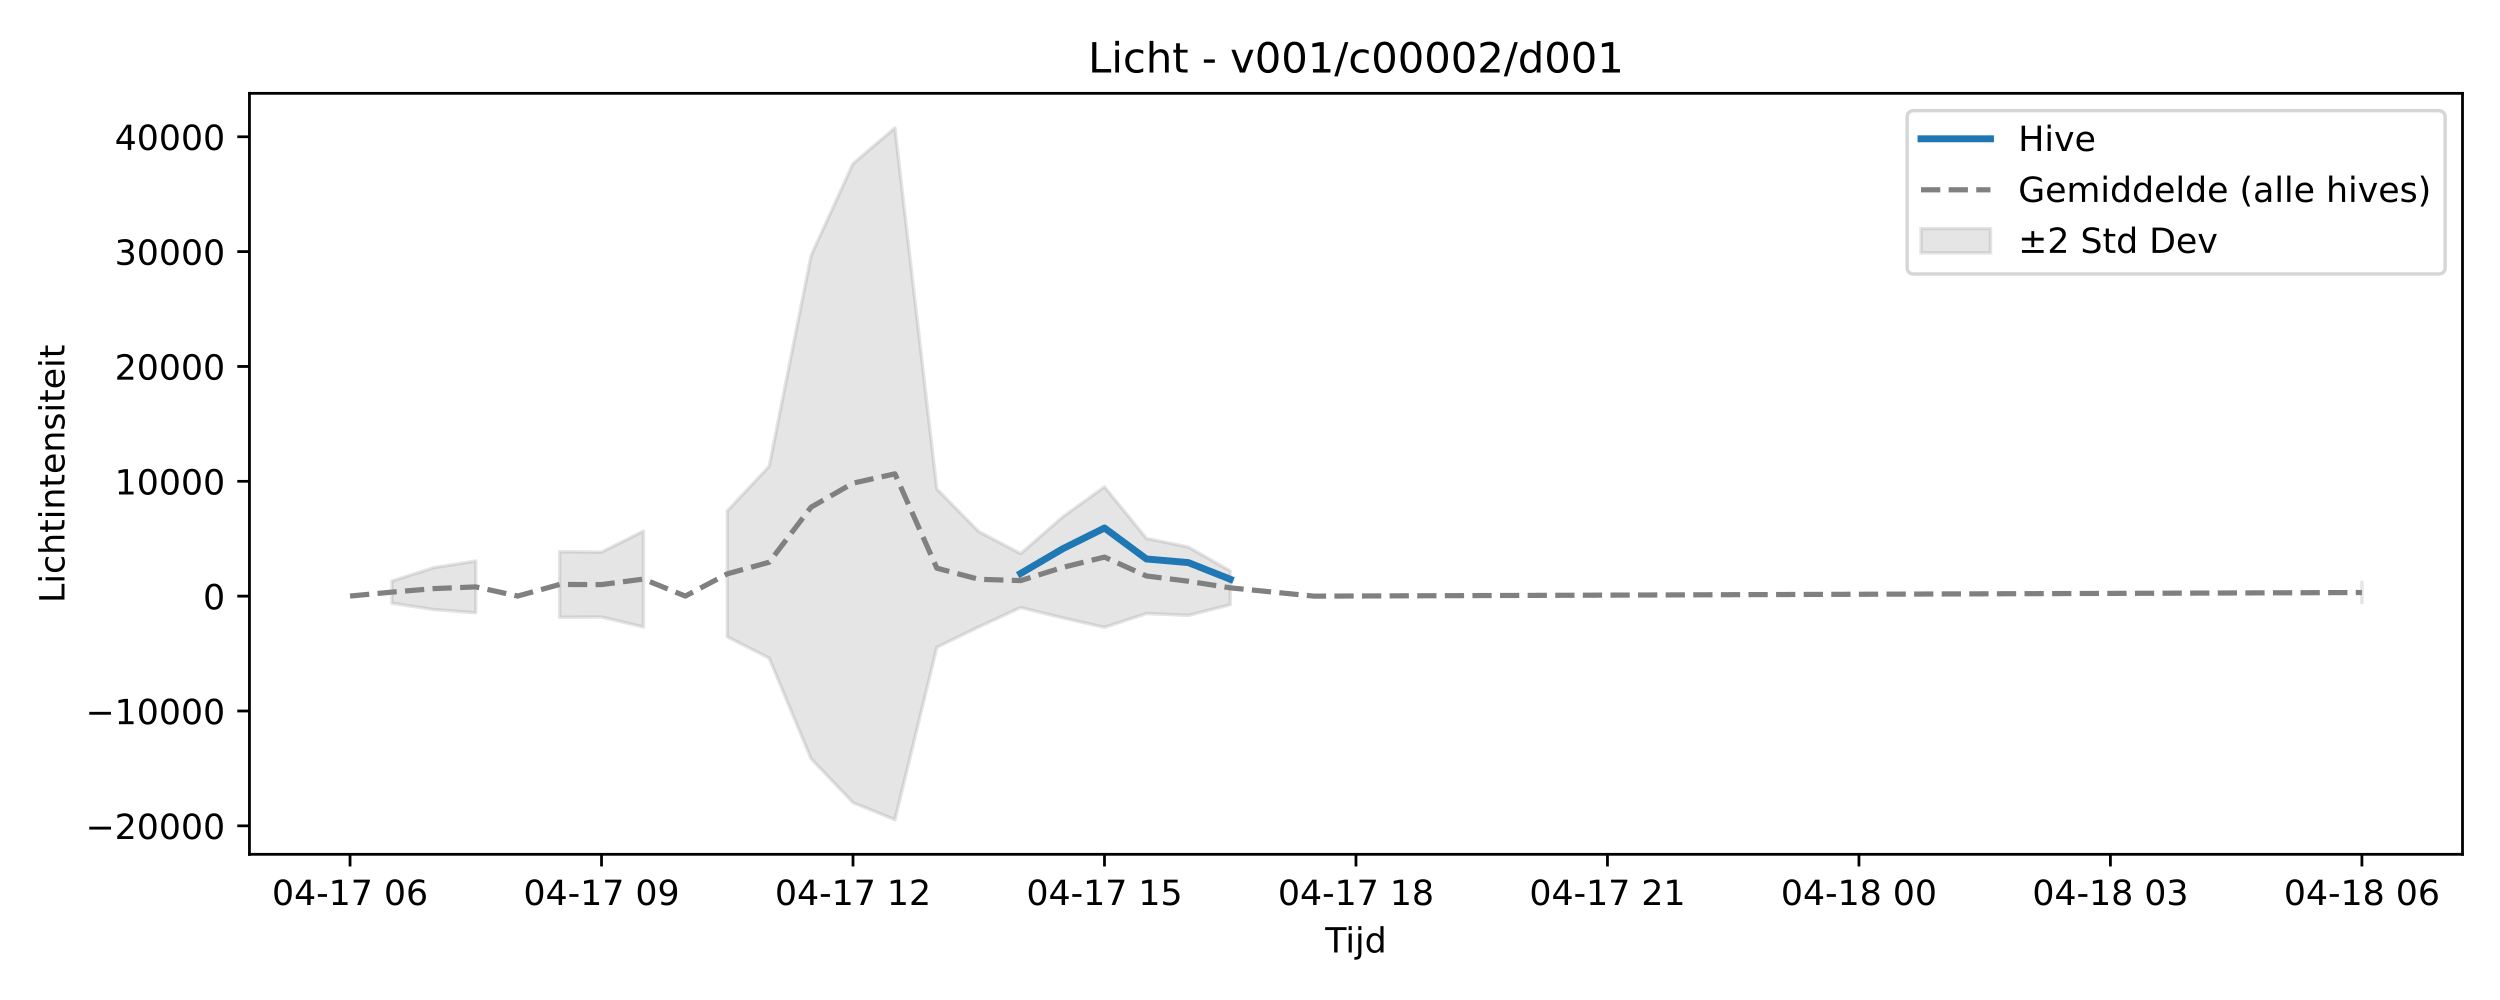
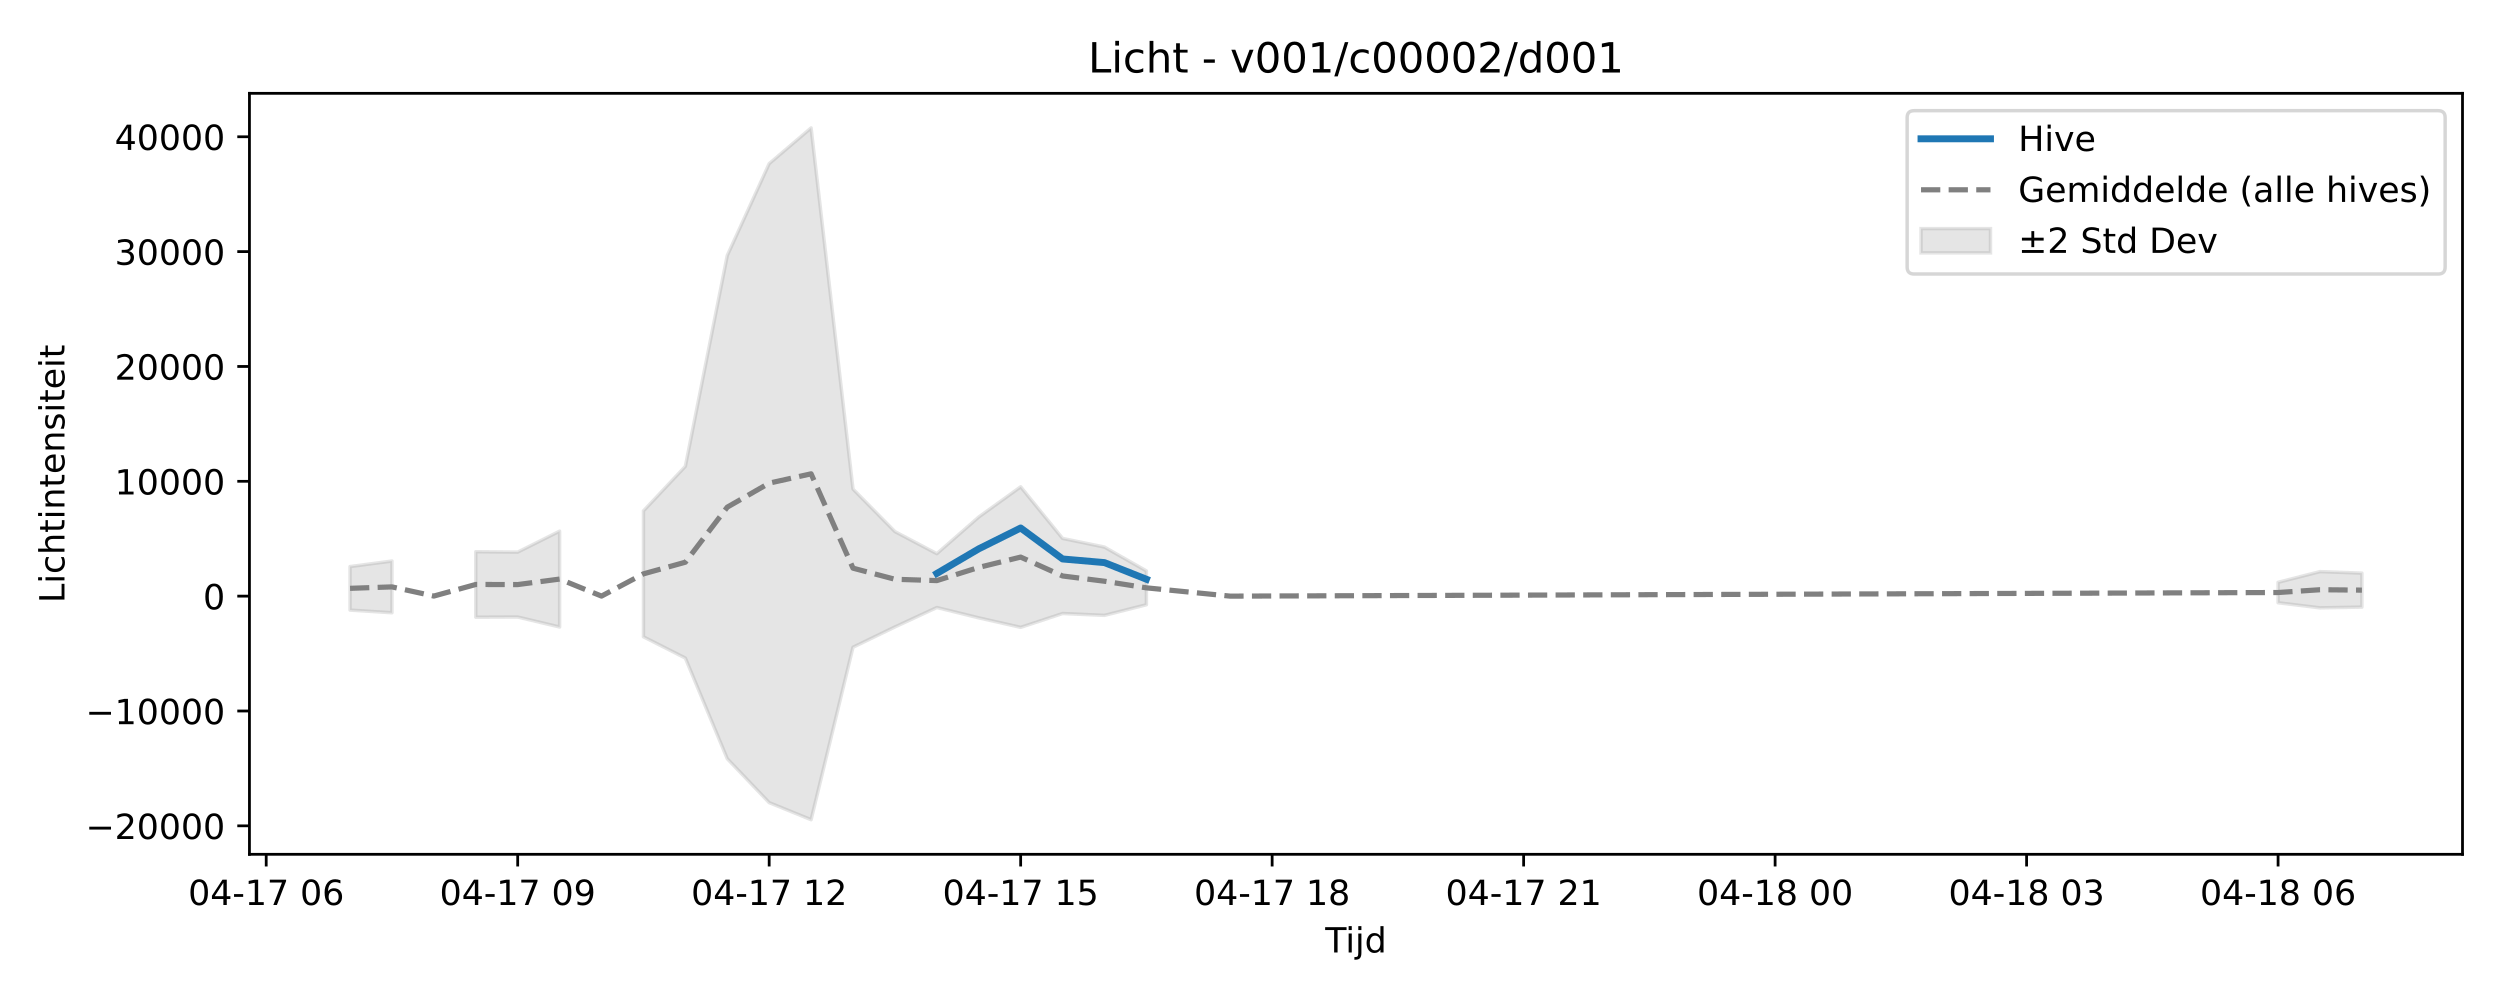
<svg xmlns="http://www.w3.org/2000/svg" xmlns:xlink="http://www.w3.org/1999/xlink" width="720pt" height="288pt" viewBox="0 0 720 288" version="1.1">
  <defs>
    <style type="text/css">*{stroke-linejoin: round; stroke-linecap: butt}</style>
  </defs>
  <g id="figure_1">
    <g id="patch_1">
      <path d="M 0 288  L 720 288  L 720 0  L 0 0  z " style="fill: #ffffff" />
    </g>
    <g id="axes_1">
      <g id="patch_2">
        <path d="M 71.84 246.04  L 709.2 246.04  L 709.2 26.88  L 71.84 26.88  z " style="fill: #ffffff" />
      </g>
      <g id="FillBetweenPolyCollection_1">
-         <path d="M 112.882 167.334  L 112.882 173.725  L 124.953 175.557  L 137.025 176.474  L 137.025 161.579  L 137.025 161.579  L 124.953 163.483  L 112.882 167.334  z " clip-path="url(#pa56a9f370c)" style="fill: #808080; fill-opacity: 0.2; stroke: #808080; stroke-opacity: 0.2" />
-         <path d="M 161.167 158.891  L 161.167 177.761  L 173.238 177.707  L 185.309 180.582  L 185.309 152.969  L 185.309 152.969  L 173.238 159.007  L 161.167 158.891  z " clip-path="url(#pa56a9f370c)" style="fill: #808080; fill-opacity: 0.2; stroke: #808080; stroke-opacity: 0.2" />
-         <path d="M 209.452 147.145  L 209.452 183.4  L 221.523 189.532  L 233.594 218.523  L 245.665 231.161  L 257.737 236.078  L 269.808 186.407  L 281.879 180.562  L 293.95 174.965  L 306.022 177.942  L 318.093 180.681  L 330.164 176.696  L 342.235 177.227  L 354.306 174.166  L 354.306 164.43  L 354.306 164.43  L 342.235 157.561  L 330.164 155.063  L 318.093 140.203  L 306.022 148.897  L 293.95 159.462  L 281.879 153.096  L 269.808 140.854  L 257.737 36.842  L 245.665 47.131  L 233.594 73.594  L 221.523 134.301  L 209.452 147.145  z " clip-path="url(#pa56a9f370c)" style="fill: #808080; fill-opacity: 0.2; stroke: #808080; stroke-opacity: 0.2" />
-         <path d="M 680.229 167.704  L 680.229 173.589  L 680.229 167.704  L 680.229 167.704  z " clip-path="url(#pa56a9f370c)" style="fill: #808080; fill-opacity: 0.2; stroke: #808080; stroke-opacity: 0.2" />
+         <path d="M 100.811 163.17  L 100.811 175.706  L 112.882 176.474  L 112.882 161.579  L 112.882 161.579  L 100.811 163.17  z " clip-path="url(#pcf45b81975)" style="fill: #808080; fill-opacity: 0.2; stroke: #808080; stroke-opacity: 0.2" />
+         <path d="M 137.025 158.891  L 137.025 177.761  L 149.096 177.707  L 161.167 180.582  L 161.167 152.969  L 161.167 152.969  L 149.096 159.007  L 137.025 158.891  z " clip-path="url(#pcf45b81975)" style="fill: #808080; fill-opacity: 0.2; stroke: #808080; stroke-opacity: 0.2" />
+         <path d="M 185.309 147.145  L 185.309 183.4  L 197.381 189.532  L 209.452 218.523  L 221.523 231.161  L 233.594 236.078  L 245.665 186.407  L 257.737 180.562  L 269.808 174.965  L 281.879 177.942  L 293.95 180.681  L 306.022 176.696  L 318.093 177.227  L 330.164 174.166  L 330.164 164.43  L 330.164 164.43  L 318.093 157.561  L 306.022 155.063  L 293.95 140.203  L 281.879 148.897  L 269.808 159.462  L 257.737 153.096  L 245.665 140.854  L 233.594 36.842  L 221.523 47.131  L 209.452 73.594  L 197.381 134.301  L 185.309 147.145  z " clip-path="url(#pcf45b81975)" style="fill: #808080; fill-opacity: 0.2; stroke: #808080; stroke-opacity: 0.2" />
+         <path d="M 656.087 167.704  L 656.087 173.589  L 668.158 175.061  L 680.229 174.849  L 680.229 165.065  L 680.229 165.065  L 668.158 164.622  L 656.087 167.704  z " clip-path="url(#pcf45b81975)" style="fill: #808080; fill-opacity: 0.2; stroke: #808080; stroke-opacity: 0.2" />
      </g>
      <g id="matplotlib.axis_1">
        <g id="xtick_1">
          <g id="line2d_1">
            <defs>
-               <path id="mdf0089d858" d="M 0 0  L 0 3.5  " style="stroke: #000000; stroke-width: 0.8" />
-             </defs>
-             <g>
-               <use xlink:href="#mdf0089d858" x="100.811" y="246.04" style="stroke: #000000; stroke-width: 0.8" />
+               <path id="me752b51a1e" d="M 0 0  L 0 3.5  " style="stroke: #000000; stroke-width: 0.8" />
+             </defs>
+             <g>
+               <use xlink:href="#me752b51a1e" x="76.668" y="246.04" style="stroke: #000000; stroke-width: 0.8" />
            </g>
          </g>
          <g id="text_1">
-             <g transform="translate(78.33044 260.6384) scale(0.1 -0.1)">
+             <g transform="translate(54.18802 260.6384) scale(0.1 -0.1)">
              <defs>
                <path id="DejaVuSans-30" d="M 2034 4250  Q 1547 4250 1301 3770  Q 1056 3291 1056 2328  Q 1056 1369 1301 889  Q 1547 409 2034 409  Q 2525 409 2770 889  Q 3016 1369 3016 2328  Q 3016 3291 2770 3770  Q 2525 4250 2034 4250  z M 2034 4750  Q 2819 4750 3233 4129  Q 3647 3509 3647 2328  Q 3647 1150 3233 529  Q 2819 -91 2034 -91  Q 1250 -91 836 529  Q 422 1150 422 2328  Q 422 3509 836 4129  Q 1250 4750 2034 4750  z " transform="scale(0.015625)" />
                <path id="DejaVuSans-34" d="M 2419 4116  L 825 1625  L 2419 1625  L 2419 4116  z M 2253 4666  L 3047 4666  L 3047 1625  L 3713 1625  L 3713 1100  L 3047 1100  L 3047 0  L 2419 0  L 2419 1100  L 313 1100  L 313 1709  L 2253 4666  z " transform="scale(0.015625)" />
                <path id="DejaVuSans-2d" d="M 313 2009  L 1997 2009  L 1997 1497  L 313 1497  L 313 2009  z " transform="scale(0.015625)" />
                <path id="DejaVuSans-31" d="M 794 531  L 1825 531  L 1825 4091  L 703 3866  L 703 4441  L 1819 4666  L 2450 4666  L 2450 531  L 3481 531  L 3481 0  L 794 0  L 794 531  z " transform="scale(0.015625)" />
                <path id="DejaVuSans-37" d="M 525 4666  L 3525 4666  L 3525 4397  L 1831 0  L 1172 0  L 2766 4134  L 525 4134  L 525 4666  z " transform="scale(0.015625)" />
                <path id="DejaVuSans-20" transform="scale(0.015625)" />
                <path id="DejaVuSans-36" d="M 2113 2584  Q 1688 2584 1439 2293  Q 1191 2003 1191 1497  Q 1191 994 1439 701  Q 1688 409 2113 409  Q 2538 409 2786 701  Q 3034 994 3034 1497  Q 3034 2003 2786 2293  Q 2538 2584 2113 2584  z M 3366 4563  L 3366 3988  Q 3128 4100 2886 4159  Q 2644 4219 2406 4219  Q 1781 4219 1451 3797  Q 1122 3375 1075 2522  Q 1259 2794 1537 2939  Q 1816 3084 2150 3084  Q 2853 3084 3261 2657  Q 3669 2231 3669 1497  Q 3669 778 3244 343  Q 2819 -91 2113 -91  Q 1303 -91 875 529  Q 447 1150 447 2328  Q 447 3434 972 4092  Q 1497 4750 2381 4750  Q 2619 4750 2861 4703  Q 3103 4656 3366 4563  z " transform="scale(0.015625)" />
              </defs>
              <use xlink:href="#DejaVuSans-30" />
              <use xlink:href="#DejaVuSans-34" transform="translate(63.62305 0)" />
              <use xlink:href="#DejaVuSans-2d" transform="translate(127.2461 0)" />
              <use xlink:href="#DejaVuSans-31" transform="translate(163.3301 0)" />
              <use xlink:href="#DejaVuSans-37" transform="translate(226.9531 0)" />
              <use xlink:href="#DejaVuSans-20" transform="translate(290.5762 0)" />
              <use xlink:href="#DejaVuSans-30" transform="translate(322.3633 0)" />
              <use xlink:href="#DejaVuSans-36" transform="translate(385.9863 0)" />
            </g>
          </g>
        </g>
        <g id="xtick_2">
          <g id="line2d_2">
            <g>
-               <use xlink:href="#mdf0089d858" x="173.238" y="246.04" style="stroke: #000000; stroke-width: 0.8" />
+               <use xlink:href="#me752b51a1e" x="149.096" y="246.04" style="stroke: #000000; stroke-width: 0.8" />
            </g>
          </g>
          <g id="text_2">
-             <g transform="translate(150.7577 260.6384) scale(0.1 -0.1)">
+             <g transform="translate(126.6153 260.6384) scale(0.1 -0.1)">
              <defs>
                <path id="DejaVuSans-39" d="M 703 97  L 703 672  Q 941 559 1184 500  Q 1428 441 1663 441  Q 2288 441 2617 861  Q 2947 1281 2994 2138  Q 2813 1869 2534 1725  Q 2256 1581 1919 1581  Q 1219 1581 811 2004  Q 403 2428 403 3163  Q 403 3881 828 4315  Q 1253 4750 1959 4750  Q 2769 4750 3195 4129  Q 3622 3509 3622 2328  Q 3622 1225 3098 567  Q 2575 -91 1691 -91  Q 1453 -91 1209 -44  Q 966 3 703 97  z M 1959 2075  Q 2384 2075 2632 2365  Q 2881 2656 2881 3163  Q 2881 3666 2632 3958  Q 2384 4250 1959 4250  Q 1534 4250 1286 3958  Q 1038 3666 1038 3163  Q 1038 2656 1286 2365  Q 1534 2075 1959 2075  z " transform="scale(0.015625)" />
              </defs>
              <use xlink:href="#DejaVuSans-30" />
              <use xlink:href="#DejaVuSans-34" transform="translate(63.62305 0)" />
              <use xlink:href="#DejaVuSans-2d" transform="translate(127.2461 0)" />
              <use xlink:href="#DejaVuSans-31" transform="translate(163.3301 0)" />
              <use xlink:href="#DejaVuSans-37" transform="translate(226.9531 0)" />
              <use xlink:href="#DejaVuSans-20" transform="translate(290.5762 0)" />
              <use xlink:href="#DejaVuSans-30" transform="translate(322.3633 0)" />
              <use xlink:href="#DejaVuSans-39" transform="translate(385.9863 0)" />
            </g>
          </g>
        </g>
        <g id="xtick_3">
          <g id="line2d_3">
            <g>
-               <use xlink:href="#mdf0089d858" x="245.665" y="246.04" style="stroke: #000000; stroke-width: 0.8" />
+               <use xlink:href="#me752b51a1e" x="221.523" y="246.04" style="stroke: #000000; stroke-width: 0.8" />
            </g>
          </g>
          <g id="text_3">
-             <g transform="translate(223.185 260.6384) scale(0.1 -0.1)">
+             <g transform="translate(199.0426 260.6384) scale(0.1 -0.1)">
              <defs>
                <path id="DejaVuSans-32" d="M 1228 531  L 3431 531  L 3431 0  L 469 0  L 469 531  Q 828 903 1448 1529  Q 2069 2156 2228 2338  Q 2531 2678 2651 2914  Q 2772 3150 2772 3378  Q 2772 3750 2511 3984  Q 2250 4219 1831 4219  Q 1534 4219 1204 4116  Q 875 4013 500 3803  L 500 4441  Q 881 4594 1212 4672  Q 1544 4750 1819 4750  Q 2544 4750 2975 4387  Q 3406 4025 3406 3419  Q 3406 3131 3298 2873  Q 3191 2616 2906 2266  Q 2828 2175 2409 1742  Q 1991 1309 1228 531  z " transform="scale(0.015625)" />
              </defs>
              <use xlink:href="#DejaVuSans-30" />
              <use xlink:href="#DejaVuSans-34" transform="translate(63.62305 0)" />
              <use xlink:href="#DejaVuSans-2d" transform="translate(127.2461 0)" />
              <use xlink:href="#DejaVuSans-31" transform="translate(163.3301 0)" />
              <use xlink:href="#DejaVuSans-37" transform="translate(226.9531 0)" />
              <use xlink:href="#DejaVuSans-20" transform="translate(290.5762 0)" />
              <use xlink:href="#DejaVuSans-31" transform="translate(322.3633 0)" />
              <use xlink:href="#DejaVuSans-32" transform="translate(385.9863 0)" />
            </g>
          </g>
        </g>
        <g id="xtick_4">
          <g id="line2d_4">
            <g>
-               <use xlink:href="#mdf0089d858" x="318.093" y="246.04" style="stroke: #000000; stroke-width: 0.8" />
+               <use xlink:href="#me752b51a1e" x="293.95" y="246.04" style="stroke: #000000; stroke-width: 0.8" />
            </g>
          </g>
          <g id="text_4">
-             <g transform="translate(295.6123 260.6384) scale(0.1 -0.1)">
+             <g transform="translate(271.4698 260.6384) scale(0.1 -0.1)">
              <defs>
                <path id="DejaVuSans-35" d="M 691 4666  L 3169 4666  L 3169 4134  L 1269 4134  L 1269 2991  Q 1406 3038 1543 3061  Q 1681 3084 1819 3084  Q 2600 3084 3056 2656  Q 3513 2228 3513 1497  Q 3513 744 3044 326  Q 2575 -91 1722 -91  Q 1428 -91 1123 -41  Q 819 9 494 109  L 494 744  Q 775 591 1075 516  Q 1375 441 1709 441  Q 2250 441 2565 725  Q 2881 1009 2881 1497  Q 2881 1984 2565 2268  Q 2250 2553 1709 2553  Q 1456 2553 1204 2497  Q 953 2441 691 2322  L 691 4666  z " transform="scale(0.015625)" />
              </defs>
              <use xlink:href="#DejaVuSans-30" />
              <use xlink:href="#DejaVuSans-34" transform="translate(63.62305 0)" />
              <use xlink:href="#DejaVuSans-2d" transform="translate(127.2461 0)" />
              <use xlink:href="#DejaVuSans-31" transform="translate(163.3301 0)" />
              <use xlink:href="#DejaVuSans-37" transform="translate(226.9531 0)" />
              <use xlink:href="#DejaVuSans-20" transform="translate(290.5762 0)" />
              <use xlink:href="#DejaVuSans-31" transform="translate(322.3633 0)" />
              <use xlink:href="#DejaVuSans-35" transform="translate(385.9863 0)" />
            </g>
          </g>
        </g>
        <g id="xtick_5">
          <g id="line2d_5">
            <g>
-               <use xlink:href="#mdf0089d858" x="390.52" y="246.04" style="stroke: #000000; stroke-width: 0.8" />
+               <use xlink:href="#me752b51a1e" x="366.378" y="246.04" style="stroke: #000000; stroke-width: 0.8" />
            </g>
          </g>
          <g id="text_5">
-             <g transform="translate(368.0395 260.6384) scale(0.1 -0.1)">
+             <g transform="translate(343.8971 260.6384) scale(0.1 -0.1)">
              <defs>
                <path id="DejaVuSans-38" d="M 2034 2216  Q 1584 2216 1326 1975  Q 1069 1734 1069 1313  Q 1069 891 1326 650  Q 1584 409 2034 409  Q 2484 409 2743 651  Q 3003 894 3003 1313  Q 3003 1734 2745 1975  Q 2488 2216 2034 2216  z M 1403 2484  Q 997 2584 770 2862  Q 544 3141 544 3541  Q 544 4100 942 4425  Q 1341 4750 2034 4750  Q 2731 4750 3128 4425  Q 3525 4100 3525 3541  Q 3525 3141 3298 2862  Q 3072 2584 2669 2484  Q 3125 2378 3379 2068  Q 3634 1759 3634 1313  Q 3634 634 3220 271  Q 2806 -91 2034 -91  Q 1263 -91 848 271  Q 434 634 434 1313  Q 434 1759 690 2068  Q 947 2378 1403 2484  z M 1172 3481  Q 1172 3119 1398 2916  Q 1625 2713 2034 2713  Q 2441 2713 2670 2916  Q 2900 3119 2900 3481  Q 2900 3844 2670 4047  Q 2441 4250 2034 4250  Q 1625 4250 1398 4047  Q 1172 3844 1172 3481  z " transform="scale(0.015625)" />
              </defs>
              <use xlink:href="#DejaVuSans-30" />
              <use xlink:href="#DejaVuSans-34" transform="translate(63.62305 0)" />
              <use xlink:href="#DejaVuSans-2d" transform="translate(127.2461 0)" />
              <use xlink:href="#DejaVuSans-31" transform="translate(163.3301 0)" />
              <use xlink:href="#DejaVuSans-37" transform="translate(226.9531 0)" />
              <use xlink:href="#DejaVuSans-20" transform="translate(290.5762 0)" />
              <use xlink:href="#DejaVuSans-31" transform="translate(322.3633 0)" />
              <use xlink:href="#DejaVuSans-38" transform="translate(385.9863 0)" />
            </g>
          </g>
        </g>
        <g id="xtick_6">
          <g id="line2d_6">
            <g>
-               <use xlink:href="#mdf0089d858" x="462.947" y="246.04" style="stroke: #000000; stroke-width: 0.8" />
+               <use xlink:href="#me752b51a1e" x="438.805" y="246.04" style="stroke: #000000; stroke-width: 0.8" />
            </g>
          </g>
          <g id="text_6">
-             <g transform="translate(440.4668 260.6384) scale(0.1 -0.1)">
+             <g transform="translate(416.3244 260.6384) scale(0.1 -0.1)">
              <use xlink:href="#DejaVuSans-30" />
              <use xlink:href="#DejaVuSans-34" transform="translate(63.62305 0)" />
              <use xlink:href="#DejaVuSans-2d" transform="translate(127.2461 0)" />
              <use xlink:href="#DejaVuSans-31" transform="translate(163.3301 0)" />
              <use xlink:href="#DejaVuSans-37" transform="translate(226.9531 0)" />
              <use xlink:href="#DejaVuSans-20" transform="translate(290.5762 0)" />
              <use xlink:href="#DejaVuSans-32" transform="translate(322.3633 0)" />
              <use xlink:href="#DejaVuSans-31" transform="translate(385.9863 0)" />
            </g>
          </g>
        </g>
        <g id="xtick_7">
          <g id="line2d_7">
            <g>
-               <use xlink:href="#mdf0089d858" x="535.375" y="246.04" style="stroke: #000000; stroke-width: 0.8" />
+               <use xlink:href="#me752b51a1e" x="511.232" y="246.04" style="stroke: #000000; stroke-width: 0.8" />
            </g>
          </g>
          <g id="text_7">
-             <g transform="translate(512.8941 260.6384) scale(0.1 -0.1)">
+             <g transform="translate(488.7517 260.6384) scale(0.1 -0.1)">
              <use xlink:href="#DejaVuSans-30" />
              <use xlink:href="#DejaVuSans-34" transform="translate(63.62305 0)" />
              <use xlink:href="#DejaVuSans-2d" transform="translate(127.2461 0)" />
              <use xlink:href="#DejaVuSans-31" transform="translate(163.3301 0)" />
              <use xlink:href="#DejaVuSans-38" transform="translate(226.9531 0)" />
              <use xlink:href="#DejaVuSans-20" transform="translate(290.5762 0)" />
              <use xlink:href="#DejaVuSans-30" transform="translate(322.3633 0)" />
              <use xlink:href="#DejaVuSans-30" transform="translate(385.9863 0)" />
            </g>
          </g>
        </g>
        <g id="xtick_8">
          <g id="line2d_8">
            <g>
-               <use xlink:href="#mdf0089d858" x="607.802" y="246.04" style="stroke: #000000; stroke-width: 0.8" />
+               <use xlink:href="#me752b51a1e" x="583.659" y="246.04" style="stroke: #000000; stroke-width: 0.8" />
            </g>
          </g>
          <g id="text_8">
-             <g transform="translate(585.3213 260.6384) scale(0.1 -0.1)">
+             <g transform="translate(561.1789 260.6384) scale(0.1 -0.1)">
              <defs>
                <path id="DejaVuSans-33" d="M 2597 2516  Q 3050 2419 3304 2112  Q 3559 1806 3559 1356  Q 3559 666 3084 287  Q 2609 -91 1734 -91  Q 1441 -91 1130 -33  Q 819 25 488 141  L 488 750  Q 750 597 1062 519  Q 1375 441 1716 441  Q 2309 441 2620 675  Q 2931 909 2931 1356  Q 2931 1769 2642 2001  Q 2353 2234 1838 2234  L 1294 2234  L 1294 2753  L 1863 2753  Q 2328 2753 2575 2939  Q 2822 3125 2822 3475  Q 2822 3834 2567 4026  Q 2313 4219 1838 4219  Q 1578 4219 1281 4162  Q 984 4106 628 3988  L 628 4550  Q 988 4650 1302 4700  Q 1616 4750 1894 4750  Q 2613 4750 3031 4423  Q 3450 4097 3450 3541  Q 3450 3153 3228 2886  Q 3006 2619 2597 2516  z " transform="scale(0.015625)" />
              </defs>
              <use xlink:href="#DejaVuSans-30" />
              <use xlink:href="#DejaVuSans-34" transform="translate(63.62305 0)" />
              <use xlink:href="#DejaVuSans-2d" transform="translate(127.2461 0)" />
              <use xlink:href="#DejaVuSans-31" transform="translate(163.3301 0)" />
              <use xlink:href="#DejaVuSans-38" transform="translate(226.9531 0)" />
              <use xlink:href="#DejaVuSans-20" transform="translate(290.5762 0)" />
              <use xlink:href="#DejaVuSans-30" transform="translate(322.3633 0)" />
              <use xlink:href="#DejaVuSans-33" transform="translate(385.9863 0)" />
            </g>
          </g>
        </g>
        <g id="xtick_9">
          <g id="line2d_9">
            <g>
-               <use xlink:href="#mdf0089d858" x="680.229" y="246.04" style="stroke: #000000; stroke-width: 0.8" />
+               <use xlink:href="#me752b51a1e" x="656.087" y="246.04" style="stroke: #000000; stroke-width: 0.8" />
            </g>
          </g>
          <g id="text_9">
-             <g transform="translate(657.7486 260.6384) scale(0.1 -0.1)">
+             <g transform="translate(633.6062 260.6384) scale(0.1 -0.1)">
              <use xlink:href="#DejaVuSans-30" />
              <use xlink:href="#DejaVuSans-34" transform="translate(63.62305 0)" />
              <use xlink:href="#DejaVuSans-2d" transform="translate(127.2461 0)" />
              <use xlink:href="#DejaVuSans-31" transform="translate(163.3301 0)" />
              <use xlink:href="#DejaVuSans-38" transform="translate(226.9531 0)" />
              <use xlink:href="#DejaVuSans-20" transform="translate(290.5762 0)" />
              <use xlink:href="#DejaVuSans-30" transform="translate(322.3633 0)" />
              <use xlink:href="#DejaVuSans-36" transform="translate(385.9863 0)" />
            </g>
          </g>
        </g>
        <g id="text_10">
          <g transform="translate(381.67 274.3166) scale(0.1 -0.1)">
            <defs>
              <path id="DejaVuSans-54" d="M -19 4666  L 3928 4666  L 3928 4134  L 2272 4134  L 2272 0  L 1638 0  L 1638 4134  L -19 4134  L -19 4666  z " transform="scale(0.015625)" />
              <path id="DejaVuSans-69" d="M 603 3500  L 1178 3500  L 1178 0  L 603 0  L 603 3500  z M 603 4863  L 1178 4863  L 1178 4134  L 603 4134  L 603 4863  z " transform="scale(0.015625)" />
              <path id="DejaVuSans-6a" d="M 603 3500  L 1178 3500  L 1178 -63  Q 1178 -731 923 -1031  Q 669 -1331 103 -1331  L -116 -1331  L -116 -844  L 38 -844  Q 366 -844 484 -692  Q 603 -541 603 -63  L 603 3500  z M 603 4863  L 1178 4863  L 1178 4134  L 603 4134  L 603 4863  z " transform="scale(0.015625)" />
              <path id="DejaVuSans-64" d="M 2906 2969  L 2906 4863  L 3481 4863  L 3481 0  L 2906 0  L 2906 525  Q 2725 213 2448 61  Q 2172 -91 1784 -91  Q 1150 -91 751 415  Q 353 922 353 1747  Q 353 2572 751 3078  Q 1150 3584 1784 3584  Q 2172 3584 2448 3432  Q 2725 3281 2906 2969  z M 947 1747  Q 947 1113 1208 752  Q 1469 391 1925 391  Q 2381 391 2643 752  Q 2906 1113 2906 1747  Q 2906 2381 2643 2742  Q 2381 3103 1925 3103  Q 1469 3103 1208 2742  Q 947 2381 947 1747  z " transform="scale(0.015625)" />
            </defs>
            <use xlink:href="#DejaVuSans-54" />
            <use xlink:href="#DejaVuSans-69" transform="translate(57.95898 0)" />
            <use xlink:href="#DejaVuSans-6a" transform="translate(85.74219 0)" />
            <use xlink:href="#DejaVuSans-64" transform="translate(113.5254 0)" />
          </g>
        </g>
      </g>
      <g id="matplotlib.axis_2">
        <g id="ytick_1">
          <g id="line2d_10">
            <defs>
-               <path id="m8f3e80704c" d="M 0 0  L -3.5 0  " style="stroke: #000000; stroke-width: 0.8" />
-             </defs>
-             <g>
-               <use xlink:href="#m8f3e80704c" x="71.84" y="237.837" style="stroke: #000000; stroke-width: 0.8" />
+               <path id="m10953d26d9" d="M 0 0  L -3.5 0  " style="stroke: #000000; stroke-width: 0.8" />
+             </defs>
+             <g>
+               <use xlink:href="#m10953d26d9" x="71.84" y="237.837" style="stroke: #000000; stroke-width: 0.8" />
            </g>
          </g>
          <g id="text_11">
            <g transform="translate(24.64781 241.6363) scale(0.1 -0.1)">
              <defs>
                <path id="DejaVuSans-2212" d="M 678 2272  L 4684 2272  L 4684 1741  L 678 1741  L 678 2272  z " transform="scale(0.015625)" />
              </defs>
              <use xlink:href="#DejaVuSans-2212" />
              <use xlink:href="#DejaVuSans-32" transform="translate(83.78906 0)" />
              <use xlink:href="#DejaVuSans-30" transform="translate(147.4121 0)" />
              <use xlink:href="#DejaVuSans-30" transform="translate(211.0352 0)" />
              <use xlink:href="#DejaVuSans-30" transform="translate(274.6582 0)" />
              <use xlink:href="#DejaVuSans-30" transform="translate(338.2812 0)" />
            </g>
          </g>
        </g>
        <g id="ytick_2">
          <g id="line2d_11">
            <g>
-               <use xlink:href="#m8f3e80704c" x="71.84" y="204.762" style="stroke: #000000; stroke-width: 0.8" />
+               <use xlink:href="#m10953d26d9" x="71.84" y="204.762" style="stroke: #000000; stroke-width: 0.8" />
            </g>
          </g>
          <g id="text_12">
            <g transform="translate(24.64781 208.5612) scale(0.1 -0.1)">
              <use xlink:href="#DejaVuSans-2212" />
              <use xlink:href="#DejaVuSans-31" transform="translate(83.78906 0)" />
              <use xlink:href="#DejaVuSans-30" transform="translate(147.4121 0)" />
              <use xlink:href="#DejaVuSans-30" transform="translate(211.0352 0)" />
              <use xlink:href="#DejaVuSans-30" transform="translate(274.6582 0)" />
              <use xlink:href="#DejaVuSans-30" transform="translate(338.2812 0)" />
            </g>
          </g>
        </g>
        <g id="ytick_3">
          <g id="line2d_12">
            <g>
-               <use xlink:href="#m8f3e80704c" x="71.84" y="171.687" style="stroke: #000000; stroke-width: 0.8" />
+               <use xlink:href="#m10953d26d9" x="71.84" y="171.687" style="stroke: #000000; stroke-width: 0.8" />
            </g>
          </g>
          <g id="text_13">
            <g transform="translate(58.4775 175.4861) scale(0.1 -0.1)">
              <use xlink:href="#DejaVuSans-30" />
            </g>
          </g>
        </g>
        <g id="ytick_4">
          <g id="line2d_13">
            <g>
-               <use xlink:href="#m8f3e80704c" x="71.84" y="138.612" style="stroke: #000000; stroke-width: 0.8" />
+               <use xlink:href="#m10953d26d9" x="71.84" y="138.612" style="stroke: #000000; stroke-width: 0.8" />
            </g>
          </g>
          <g id="text_14">
            <g transform="translate(33.0275 142.4109) scale(0.1 -0.1)">
              <use xlink:href="#DejaVuSans-31" />
              <use xlink:href="#DejaVuSans-30" transform="translate(63.62305 0)" />
              <use xlink:href="#DejaVuSans-30" transform="translate(127.2461 0)" />
              <use xlink:href="#DejaVuSans-30" transform="translate(190.8691 0)" />
              <use xlink:href="#DejaVuSans-30" transform="translate(254.4922 0)" />
            </g>
          </g>
        </g>
        <g id="ytick_5">
          <g id="line2d_14">
            <g>
-               <use xlink:href="#m8f3e80704c" x="71.84" y="105.537" style="stroke: #000000; stroke-width: 0.8" />
+               <use xlink:href="#m10953d26d9" x="71.84" y="105.537" style="stroke: #000000; stroke-width: 0.8" />
            </g>
          </g>
          <g id="text_15">
            <g transform="translate(33.0275 109.3358) scale(0.1 -0.1)">
              <use xlink:href="#DejaVuSans-32" />
              <use xlink:href="#DejaVuSans-30" transform="translate(63.62305 0)" />
              <use xlink:href="#DejaVuSans-30" transform="translate(127.2461 0)" />
              <use xlink:href="#DejaVuSans-30" transform="translate(190.8691 0)" />
              <use xlink:href="#DejaVuSans-30" transform="translate(254.4922 0)" />
            </g>
          </g>
        </g>
        <g id="ytick_6">
          <g id="line2d_15">
            <g>
-               <use xlink:href="#m8f3e80704c" x="71.84" y="72.461" style="stroke: #000000; stroke-width: 0.8" />
+               <use xlink:href="#m10953d26d9" x="71.84" y="72.461" style="stroke: #000000; stroke-width: 0.8" />
            </g>
          </g>
          <g id="text_16">
            <g transform="translate(33.0275 76.26071) scale(0.1 -0.1)">
              <use xlink:href="#DejaVuSans-33" />
              <use xlink:href="#DejaVuSans-30" transform="translate(63.62305 0)" />
              <use xlink:href="#DejaVuSans-30" transform="translate(127.2461 0)" />
              <use xlink:href="#DejaVuSans-30" transform="translate(190.8691 0)" />
              <use xlink:href="#DejaVuSans-30" transform="translate(254.4922 0)" />
            </g>
          </g>
        </g>
        <g id="ytick_7">
          <g id="line2d_16">
            <g>
-               <use xlink:href="#m8f3e80704c" x="71.84" y="39.386" style="stroke: #000000; stroke-width: 0.8" />
+               <use xlink:href="#m10953d26d9" x="71.84" y="39.386" style="stroke: #000000; stroke-width: 0.8" />
            </g>
          </g>
          <g id="text_17">
            <g transform="translate(33.0275 43.18559) scale(0.1 -0.1)">
              <use xlink:href="#DejaVuSans-34" />
              <use xlink:href="#DejaVuSans-30" transform="translate(63.62305 0)" />
              <use xlink:href="#DejaVuSans-30" transform="translate(127.2461 0)" />
              <use xlink:href="#DejaVuSans-30" transform="translate(190.8691 0)" />
              <use xlink:href="#DejaVuSans-30" transform="translate(254.4922 0)" />
            </g>
          </g>
        </g>
        <g id="text_18">
          <g transform="translate(18.56812 173.6561) rotate(-90) scale(0.1 -0.1)">
            <defs>
              <path id="DejaVuSans-4c" d="M 628 4666  L 1259 4666  L 1259 531  L 3531 531  L 3531 0  L 628 0  L 628 4666  z " transform="scale(0.015625)" />
              <path id="DejaVuSans-63" d="M 3122 3366  L 3122 2828  Q 2878 2963 2633 3030  Q 2388 3097 2138 3097  Q 1578 3097 1268 2742  Q 959 2388 959 1747  Q 959 1106 1268 751  Q 1578 397 2138 397  Q 2388 397 2633 464  Q 2878 531 3122 666  L 3122 134  Q 2881 22 2623 -34  Q 2366 -91 2075 -91  Q 1284 -91 818 406  Q 353 903 353 1747  Q 353 2603 823 3093  Q 1294 3584 2113 3584  Q 2378 3584 2631 3529  Q 2884 3475 3122 3366  z " transform="scale(0.015625)" />
              <path id="DejaVuSans-68" d="M 3513 2113  L 3513 0  L 2938 0  L 2938 2094  Q 2938 2591 2744 2837  Q 2550 3084 2163 3084  Q 1697 3084 1428 2787  Q 1159 2491 1159 1978  L 1159 0  L 581 0  L 581 4863  L 1159 4863  L 1159 2956  Q 1366 3272 1645 3428  Q 1925 3584 2291 3584  Q 2894 3584 3203 3211  Q 3513 2838 3513 2113  z " transform="scale(0.015625)" />
              <path id="DejaVuSans-74" d="M 1172 4494  L 1172 3500  L 2356 3500  L 2356 3053  L 1172 3053  L 1172 1153  Q 1172 725 1289 603  Q 1406 481 1766 481  L 2356 481  L 2356 0  L 1766 0  Q 1100 0 847 248  Q 594 497 594 1153  L 594 3053  L 172 3053  L 172 3500  L 594 3500  L 594 4494  L 1172 4494  z " transform="scale(0.015625)" />
              <path id="DejaVuSans-6e" d="M 3513 2113  L 3513 0  L 2938 0  L 2938 2094  Q 2938 2591 2744 2837  Q 2550 3084 2163 3084  Q 1697 3084 1428 2787  Q 1159 2491 1159 1978  L 1159 0  L 581 0  L 581 3500  L 1159 3500  L 1159 2956  Q 1366 3272 1645 3428  Q 1925 3584 2291 3584  Q 2894 3584 3203 3211  Q 3513 2838 3513 2113  z " transform="scale(0.015625)" />
              <path id="DejaVuSans-65" d="M 3597 1894  L 3597 1613  L 953 1613  Q 991 1019 1311 708  Q 1631 397 2203 397  Q 2534 397 2845 478  Q 3156 559 3463 722  L 3463 178  Q 3153 47 2828 -22  Q 2503 -91 2169 -91  Q 1331 -91 842 396  Q 353 884 353 1716  Q 353 2575 817 3079  Q 1281 3584 2069 3584  Q 2775 3584 3186 3129  Q 3597 2675 3597 1894  z M 3022 2063  Q 3016 2534 2758 2815  Q 2500 3097 2075 3097  Q 1594 3097 1305 2825  Q 1016 2553 972 2059  L 3022 2063  z " transform="scale(0.015625)" />
              <path id="DejaVuSans-73" d="M 2834 3397  L 2834 2853  Q 2591 2978 2328 3040  Q 2066 3103 1784 3103  Q 1356 3103 1142 2972  Q 928 2841 928 2578  Q 928 2378 1081 2264  Q 1234 2150 1697 2047  L 1894 2003  Q 2506 1872 2764 1633  Q 3022 1394 3022 966  Q 3022 478 2636 193  Q 2250 -91 1575 -91  Q 1294 -91 989 -36  Q 684 19 347 128  L 347 722  Q 666 556 975 473  Q 1284 391 1588 391  Q 1994 391 2212 530  Q 2431 669 2431 922  Q 2431 1156 2273 1281  Q 2116 1406 1581 1522  L 1381 1569  Q 847 1681 609 1914  Q 372 2147 372 2553  Q 372 3047 722 3315  Q 1072 3584 1716 3584  Q 2034 3584 2315 3537  Q 2597 3491 2834 3397  z " transform="scale(0.015625)" />
            </defs>
            <use xlink:href="#DejaVuSans-4c" />
            <use xlink:href="#DejaVuSans-69" transform="translate(55.71289 0)" />
            <use xlink:href="#DejaVuSans-63" transform="translate(83.49609 0)" />
            <use xlink:href="#DejaVuSans-68" transform="translate(138.4766 0)" />
            <use xlink:href="#DejaVuSans-74" transform="translate(201.8555 0)" />
            <use xlink:href="#DejaVuSans-69" transform="translate(241.0645 0)" />
            <use xlink:href="#DejaVuSans-6e" transform="translate(268.8477 0)" />
            <use xlink:href="#DejaVuSans-74" transform="translate(332.2266 0)" />
            <use xlink:href="#DejaVuSans-65" transform="translate(371.4355 0)" />
            <use xlink:href="#DejaVuSans-6e" transform="translate(432.959 0)" />
            <use xlink:href="#DejaVuSans-73" transform="translate(496.3379 0)" />
            <use xlink:href="#DejaVuSans-69" transform="translate(548.4375 0)" />
            <use xlink:href="#DejaVuSans-74" transform="translate(576.2207 0)" />
            <use xlink:href="#DejaVuSans-65" transform="translate(615.4297 0)" />
            <use xlink:href="#DejaVuSans-69" transform="translate(676.9531 0)" />
            <use xlink:href="#DejaVuSans-74" transform="translate(704.7363 0)" />
          </g>
        </g>
      </g>
      <g id="line2d_17">
-         <path d="M 293.95 165.155  L 306.022 158.064  L 318.093 152.062  L 330.164 160.983  L 342.235 162.031  L 354.306 166.821  " clip-path="url(#pa56a9f370c)" style="fill: none; stroke: #1f77b4; stroke-width: 2; stroke-linecap: square" />
+         <path d="M 269.808 165.155  L 281.879 158.064  L 293.95 152.062  L 306.022 160.983  L 318.093 162.031  L 330.164 166.821  " clip-path="url(#pcf45b81975)" style="fill: none; stroke: #1f77b4; stroke-width: 2; stroke-linecap: square" />
      </g>
      <g id="line2d_18">
-         <path d="M 100.811 171.659  L 112.882 170.53  L 124.953 169.52  L 137.025 169.026  L 149.096 171.661  L 161.167 168.326  L 173.238 168.357  L 185.309 166.775  L 197.381 171.674  L 209.452 165.272  L 221.523 161.917  L 233.594 146.059  L 245.665 139.146  L 257.737 136.46  L 269.808 163.631  L 281.879 166.829  L 293.95 167.213  L 306.022 163.419  L 318.093 160.442  L 330.164 165.88  L 342.235 167.394  L 354.306 169.298  L 378.449 171.687  L 680.229 170.646  " clip-path="url(#pa56a9f370c)" style="fill: none; stroke-dasharray: 5.55,2.4; stroke-dashoffset: 0; stroke: #808080; stroke-width: 1.5" />
+         <path d="M 100.811 169.438  L 112.882 169.026  L 124.953 171.661  L 137.025 168.326  L 149.096 168.357  L 161.167 166.775  L 173.238 171.674  L 185.309 165.272  L 197.381 161.917  L 209.452 146.059  L 221.523 139.146  L 233.594 136.46  L 245.665 163.631  L 257.737 166.829  L 269.808 167.213  L 281.879 163.419  L 293.95 160.442  L 306.022 165.88  L 318.093 167.394  L 330.164 169.298  L 354.306 171.687  L 656.087 170.646  L 668.158 169.842  L 680.229 169.957  " clip-path="url(#pcf45b81975)" style="fill: none; stroke-dasharray: 5.55,2.4; stroke-dashoffset: 0; stroke: #808080; stroke-width: 1.5" />
      </g>
      <g id="patch_3">
        <path d="M 71.84 246.04  L 71.84 26.88  " style="fill: none; stroke: #000000; stroke-width: 0.8; stroke-linejoin: miter; stroke-linecap: square" />
      </g>
      <g id="patch_4">
        <path d="M 709.2 246.04  L 709.2 26.88  " style="fill: none; stroke: #000000; stroke-width: 0.8; stroke-linejoin: miter; stroke-linecap: square" />
      </g>
      <g id="patch_5">
        <path d="M 71.84 246.04  L 709.2 246.04  " style="fill: none; stroke: #000000; stroke-width: 0.8; stroke-linejoin: miter; stroke-linecap: square" />
      </g>
      <g id="patch_6">
        <path d="M 71.84 26.88  L 709.2 26.88  " style="fill: none; stroke: #000000; stroke-width: 0.8; stroke-linejoin: miter; stroke-linecap: square" />
      </g>
      <g id="text_19">
        <g transform="translate(313.3834 20.88) scale(0.12 -0.12)">
          <defs>
            <path id="DejaVuSans-76" d="M 191 3500  L 800 3500  L 1894 563  L 2988 3500  L 3597 3500  L 2284 0  L 1503 0  L 191 3500  z " transform="scale(0.015625)" />
            <path id="DejaVuSans-2f" d="M 1625 4666  L 2156 4666  L 531 -594  L 0 -594  L 1625 4666  z " transform="scale(0.015625)" />
          </defs>
          <use xlink:href="#DejaVuSans-4c" />
          <use xlink:href="#DejaVuSans-69" transform="translate(55.71289 0)" />
          <use xlink:href="#DejaVuSans-63" transform="translate(83.49609 0)" />
          <use xlink:href="#DejaVuSans-68" transform="translate(138.4766 0)" />
          <use xlink:href="#DejaVuSans-74" transform="translate(201.8555 0)" />
          <use xlink:href="#DejaVuSans-20" transform="translate(241.0645 0)" />
          <use xlink:href="#DejaVuSans-2d" transform="translate(272.8516 0)" />
          <use xlink:href="#DejaVuSans-20" transform="translate(308.9355 0)" />
          <use xlink:href="#DejaVuSans-76" transform="translate(340.7227 0)" />
          <use xlink:href="#DejaVuSans-30" transform="translate(399.9023 0)" />
          <use xlink:href="#DejaVuSans-30" transform="translate(463.5254 0)" />
          <use xlink:href="#DejaVuSans-31" transform="translate(527.1484 0)" />
          <use xlink:href="#DejaVuSans-2f" transform="translate(590.7715 0)" />
          <use xlink:href="#DejaVuSans-63" transform="translate(624.4629 0)" />
          <use xlink:href="#DejaVuSans-30" transform="translate(679.4434 0)" />
          <use xlink:href="#DejaVuSans-30" transform="translate(743.0664 0)" />
          <use xlink:href="#DejaVuSans-30" transform="translate(806.6895 0)" />
          <use xlink:href="#DejaVuSans-30" transform="translate(870.3125 0)" />
          <use xlink:href="#DejaVuSans-32" transform="translate(933.9355 0)" />
          <use xlink:href="#DejaVuSans-2f" transform="translate(997.5586 0)" />
          <use xlink:href="#DejaVuSans-64" transform="translate(1031.25 0)" />
          <use xlink:href="#DejaVuSans-30" transform="translate(1094.727 0)" />
          <use xlink:href="#DejaVuSans-30" transform="translate(1158.35 0)" />
          <use xlink:href="#DejaVuSans-31" transform="translate(1221.973 0)" />
        </g>
      </g>
      <g id="legend_1">
        <g id="patch_7">
          <path d="M 551.256 78.914  L 702.2 78.914  Q 704.2 78.914 704.2 76.914  L 704.2 33.88  Q 704.2 31.88 702.2 31.88  L 551.256 31.88  Q 549.256 31.88 549.256 33.88  L 549.256 76.914  Q 549.256 78.914 551.256 78.914  z " style="fill: #ffffff; opacity: 0.8; stroke: #cccccc; stroke-linejoin: miter" />
        </g>
        <g id="line2d_19">
          <path d="M 553.256 39.978  L 563.256 39.978  L 573.256 39.978  " style="fill: none; stroke: #1f77b4; stroke-width: 2; stroke-linecap: square" />
        </g>
        <g id="text_20">
          <g transform="translate(581.2563 43.47844) scale(0.1 -0.1)">
            <defs>
              <path id="DejaVuSans-48" d="M 628 4666  L 1259 4666  L 1259 2753  L 3553 2753  L 3553 4666  L 4184 4666  L 4184 0  L 3553 0  L 3553 2222  L 1259 2222  L 1259 0  L 628 0  L 628 4666  z " transform="scale(0.015625)" />
            </defs>
            <use xlink:href="#DejaVuSans-48" />
            <use xlink:href="#DejaVuSans-69" transform="translate(75.19531 0)" />
            <use xlink:href="#DejaVuSans-76" transform="translate(102.9785 0)" />
            <use xlink:href="#DejaVuSans-65" transform="translate(162.1582 0)" />
          </g>
        </g>
        <g id="line2d_20">
          <path d="M 553.256 54.657  L 563.256 54.657  L 573.256 54.657  " style="fill: none; stroke-dasharray: 5.55,2.4; stroke-dashoffset: 0; stroke: #808080; stroke-width: 1.5" />
        </g>
        <g id="text_21">
          <g transform="translate(581.2563 58.15656) scale(0.1 -0.1)">
            <defs>
              <path id="DejaVuSans-47" d="M 3809 666  L 3809 1919  L 2778 1919  L 2778 2438  L 4434 2438  L 4434 434  Q 4069 175 3628 42  Q 3188 -91 2688 -91  Q 1594 -91 976 548  Q 359 1188 359 2328  Q 359 3472 976 4111  Q 1594 4750 2688 4750  Q 3144 4750 3555 4637  Q 3966 4525 4313 4306  L 4313 3634  Q 3963 3931 3569 4081  Q 3175 4231 2741 4231  Q 1884 4231 1454 3753  Q 1025 3275 1025 2328  Q 1025 1384 1454 906  Q 1884 428 2741 428  Q 3075 428 3337 486  Q 3600 544 3809 666  z " transform="scale(0.015625)" />
              <path id="DejaVuSans-6d" d="M 3328 2828  Q 3544 3216 3844 3400  Q 4144 3584 4550 3584  Q 5097 3584 5394 3201  Q 5691 2819 5691 2113  L 5691 0  L 5113 0  L 5113 2094  Q 5113 2597 4934 2840  Q 4756 3084 4391 3084  Q 3944 3084 3684 2787  Q 3425 2491 3425 1978  L 3425 0  L 2847 0  L 2847 2094  Q 2847 2600 2669 2842  Q 2491 3084 2119 3084  Q 1678 3084 1418 2786  Q 1159 2488 1159 1978  L 1159 0  L 581 0  L 581 3500  L 1159 3500  L 1159 2956  Q 1356 3278 1631 3431  Q 1906 3584 2284 3584  Q 2666 3584 2933 3390  Q 3200 3197 3328 2828  z " transform="scale(0.015625)" />
              <path id="DejaVuSans-6c" d="M 603 4863  L 1178 4863  L 1178 0  L 603 0  L 603 4863  z " transform="scale(0.015625)" />
              <path id="DejaVuSans-28" d="M 1984 4856  Q 1566 4138 1362 3434  Q 1159 2731 1159 2009  Q 1159 1288 1364 580  Q 1569 -128 1984 -844  L 1484 -844  Q 1016 -109 783 600  Q 550 1309 550 2009  Q 550 2706 781 3412  Q 1013 4119 1484 4856  L 1984 4856  z " transform="scale(0.015625)" />
              <path id="DejaVuSans-61" d="M 2194 1759  Q 1497 1759 1228 1600  Q 959 1441 959 1056  Q 959 750 1161 570  Q 1363 391 1709 391  Q 2188 391 2477 730  Q 2766 1069 2766 1631  L 2766 1759  L 2194 1759  z M 3341 1997  L 3341 0  L 2766 0  L 2766 531  Q 2569 213 2275 61  Q 1981 -91 1556 -91  Q 1019 -91 701 211  Q 384 513 384 1019  Q 384 1609 779 1909  Q 1175 2209 1959 2209  L 2766 2209  L 2766 2266  Q 2766 2663 2505 2880  Q 2244 3097 1772 3097  Q 1472 3097 1187 3025  Q 903 2953 641 2809  L 641 3341  Q 956 3463 1253 3523  Q 1550 3584 1831 3584  Q 2591 3584 2966 3190  Q 3341 2797 3341 1997  z " transform="scale(0.015625)" />
              <path id="DejaVuSans-29" d="M 513 4856  L 1013 4856  Q 1481 4119 1714 3412  Q 1947 2706 1947 2009  Q 1947 1309 1714 600  Q 1481 -109 1013 -844  L 513 -844  Q 928 -128 1133 580  Q 1338 1288 1338 2009  Q 1338 2731 1133 3434  Q 928 4138 513 4856  z " transform="scale(0.015625)" />
            </defs>
            <use xlink:href="#DejaVuSans-47" />
            <use xlink:href="#DejaVuSans-65" transform="translate(77.49023 0)" />
            <use xlink:href="#DejaVuSans-6d" transform="translate(139.0137 0)" />
            <use xlink:href="#DejaVuSans-69" transform="translate(236.4258 0)" />
            <use xlink:href="#DejaVuSans-64" transform="translate(264.209 0)" />
            <use xlink:href="#DejaVuSans-64" transform="translate(327.6855 0)" />
            <use xlink:href="#DejaVuSans-65" transform="translate(391.1621 0)" />
            <use xlink:href="#DejaVuSans-6c" transform="translate(452.6855 0)" />
            <use xlink:href="#DejaVuSans-64" transform="translate(480.4688 0)" />
            <use xlink:href="#DejaVuSans-65" transform="translate(543.9453 0)" />
            <use xlink:href="#DejaVuSans-20" transform="translate(605.4688 0)" />
            <use xlink:href="#DejaVuSans-28" transform="translate(637.2559 0)" />
            <use xlink:href="#DejaVuSans-61" transform="translate(676.2695 0)" />
            <use xlink:href="#DejaVuSans-6c" transform="translate(737.5488 0)" />
            <use xlink:href="#DejaVuSans-6c" transform="translate(765.332 0)" />
            <use xlink:href="#DejaVuSans-65" transform="translate(793.1152 0)" />
            <use xlink:href="#DejaVuSans-20" transform="translate(854.6387 0)" />
            <use xlink:href="#DejaVuSans-68" transform="translate(886.4258 0)" />
            <use xlink:href="#DejaVuSans-69" transform="translate(949.8047 0)" />
            <use xlink:href="#DejaVuSans-76" transform="translate(977.5879 0)" />
            <use xlink:href="#DejaVuSans-65" transform="translate(1036.768 0)" />
            <use xlink:href="#DejaVuSans-73" transform="translate(1098.291 0)" />
            <use xlink:href="#DejaVuSans-29" transform="translate(1150.391 0)" />
          </g>
        </g>
        <g id="patch_8">
          <path d="M 553.256 72.835  L 573.256 72.835  L 573.256 65.835  L 553.256 65.835  z " style="fill: #808080; fill-opacity: 0.2; stroke: #808080; stroke-opacity: 0.2; stroke-linejoin: miter" />
        </g>
        <g id="text_22">
          <g transform="translate(581.2563 72.83469) scale(0.1 -0.1)">
            <defs>
              <path id="DejaVuSans-b1" d="M 2944 4013  L 2944 2803  L 4684 2803  L 4684 2272  L 2944 2272  L 2944 1063  L 2419 1063  L 2419 2272  L 678 2272  L 678 2803  L 2419 2803  L 2419 4013  L 2944 4013  z M 678 531  L 4684 531  L 4684 0  L 678 0  L 678 531  z " transform="scale(0.015625)" />
              <path id="DejaVuSans-53" d="M 3425 4513  L 3425 3897  Q 3066 4069 2747 4153  Q 2428 4238 2131 4238  Q 1616 4238 1336 4038  Q 1056 3838 1056 3469  Q 1056 3159 1242 3001  Q 1428 2844 1947 2747  L 2328 2669  Q 3034 2534 3370 2195  Q 3706 1856 3706 1288  Q 3706 609 3251 259  Q 2797 -91 1919 -91  Q 1588 -91 1214 -16  Q 841 59 441 206  L 441 856  Q 825 641 1194 531  Q 1563 422 1919 422  Q 2459 422 2753 634  Q 3047 847 3047 1241  Q 3047 1584 2836 1778  Q 2625 1972 2144 2069  L 1759 2144  Q 1053 2284 737 2584  Q 422 2884 422 3419  Q 422 4038 858 4394  Q 1294 4750 2059 4750  Q 2388 4750 2728 4690  Q 3069 4631 3425 4513  z " transform="scale(0.015625)" />
              <path id="DejaVuSans-44" d="M 1259 4147  L 1259 519  L 2022 519  Q 2988 519 3436 956  Q 3884 1394 3884 2338  Q 3884 3275 3436 3711  Q 2988 4147 2022 4147  L 1259 4147  z M 628 4666  L 1925 4666  Q 3281 4666 3915 4102  Q 4550 3538 4550 2338  Q 4550 1131 3912 565  Q 3275 0 1925 0  L 628 0  L 628 4666  z " transform="scale(0.015625)" />
            </defs>
            <use xlink:href="#DejaVuSans-b1" />
            <use xlink:href="#DejaVuSans-32" transform="translate(83.78906 0)" />
            <use xlink:href="#DejaVuSans-20" transform="translate(147.4121 0)" />
            <use xlink:href="#DejaVuSans-53" transform="translate(179.1992 0)" />
            <use xlink:href="#DejaVuSans-74" transform="translate(242.6758 0)" />
            <use xlink:href="#DejaVuSans-64" transform="translate(281.8848 0)" />
            <use xlink:href="#DejaVuSans-20" transform="translate(345.3613 0)" />
            <use xlink:href="#DejaVuSans-44" transform="translate(377.1484 0)" />
            <use xlink:href="#DejaVuSans-65" transform="translate(454.1504 0)" />
            <use xlink:href="#DejaVuSans-76" transform="translate(515.6738 0)" />
          </g>
        </g>
      </g>
    </g>
  </g>
  <defs>
-     <clipPath id="pa56a9f370c">
+     <clipPath id="pcf45b81975">
      <rect x="71.84" y="26.88" width="637.36" height="219.16" />
    </clipPath>
  </defs>
</svg>
